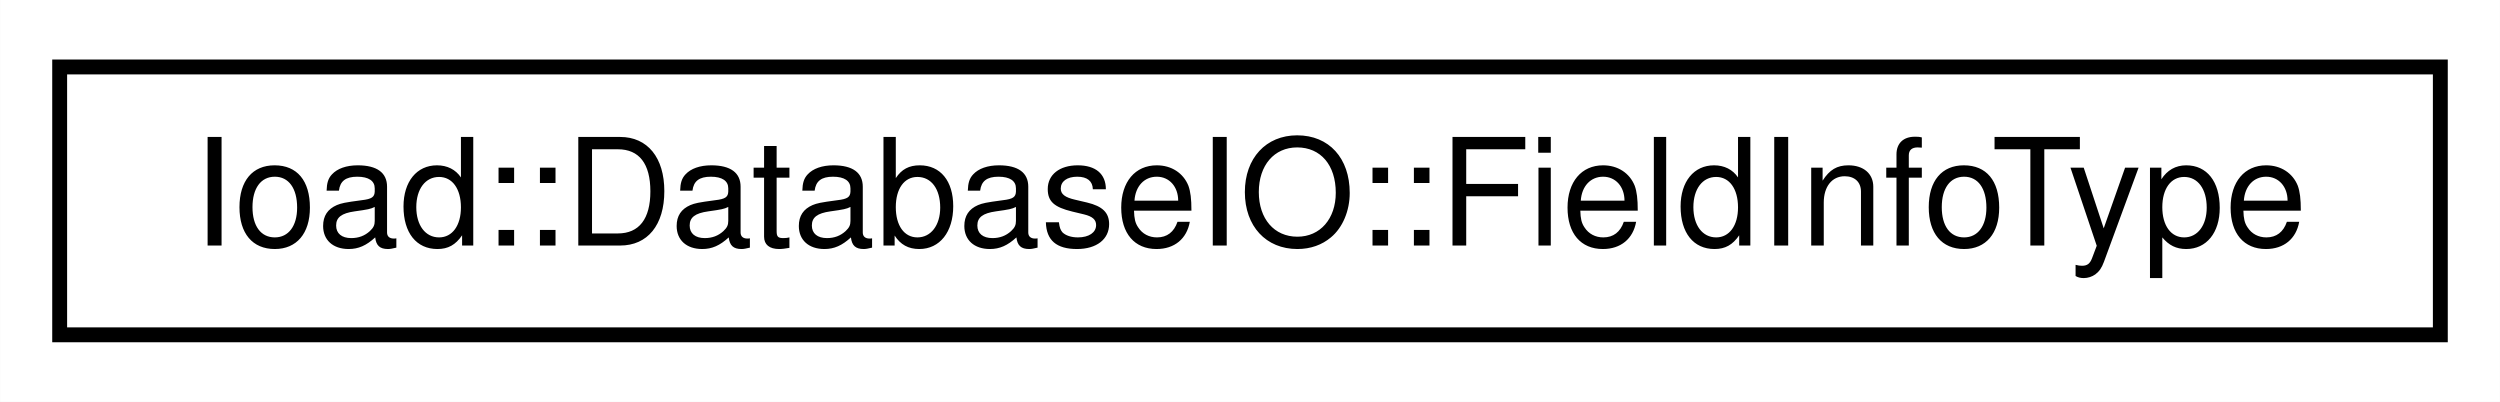
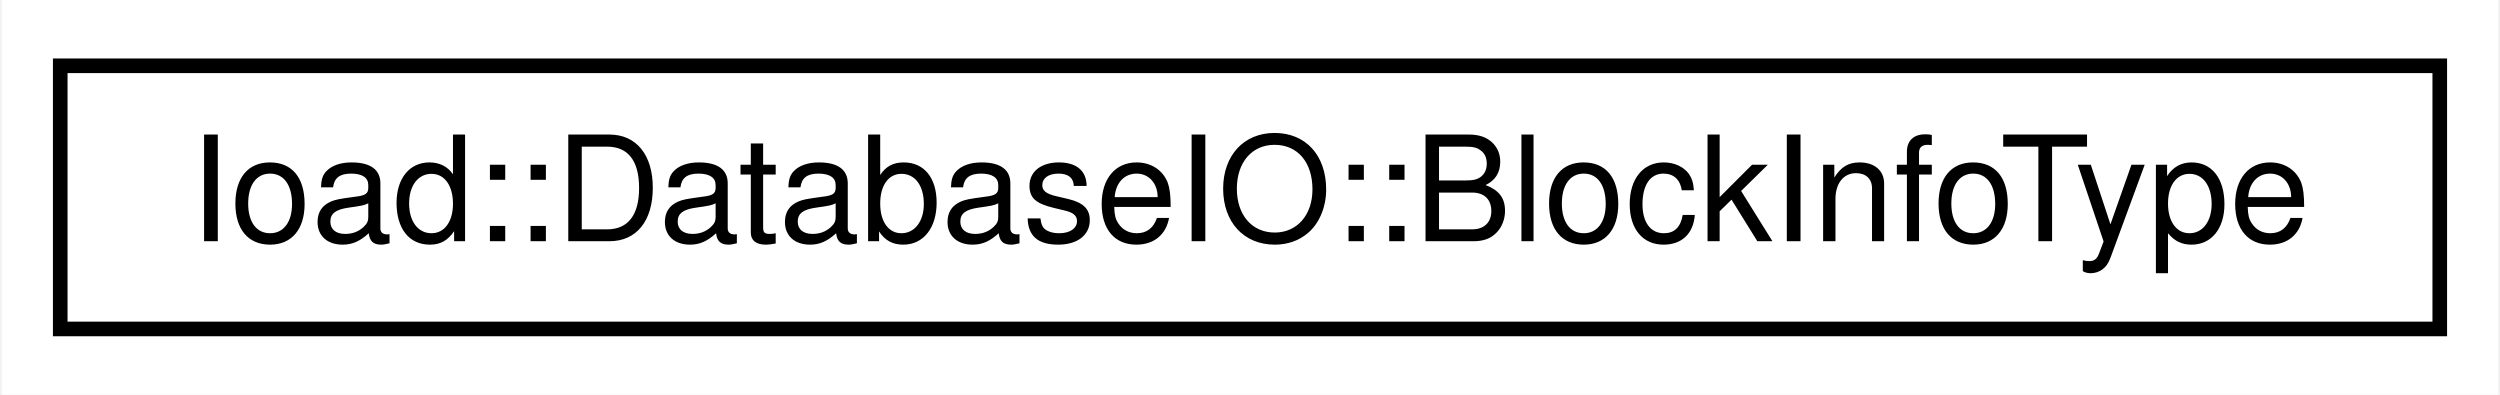
- <svg xmlns="http://www.w3.org/2000/svg" xmlns:xlink="http://www.w3.org/1999/xlink" width="168pt" height="27pt" viewBox="0.00 0.00 167.98 27.00">
+ <svg xmlns="http://www.w3.org/2000/svg" xmlns:xlink="http://www.w3.org/1999/xlink" width="171pt" height="27pt" viewBox="0.00 0.00 170.76 27.00">
  <g id="graph0" class="graph" transform="scale(1 1) rotate(0) translate(4 23)">
-     <polygon fill="white" stroke="transparent" points="-4,4 -4,-23 163.98,-23 163.98,4 -4,4" />
+     <polygon fill="white" stroke="transparent" points="-4,4 -4,-23 166.76,-23 166.76,4 -4,4" />
    <g id="node1" class="node">
      <g id="a_node1">
-         <a xlink:href="structIoad_1_1DatabaseIO_1_1FieldInfoType.html" target="_top" xlink:title=" ">
-           <polygon fill="white" stroke="black" points="0,-0.5 0,-18.5 159.98,-18.5 159.98,-0.5 0,-0.5" />
-           <text text-anchor="middle" x="79.99" y="-6.5" font-family="Helvetica,sans-Serif" font-size="10.00">Ioad::DatabaseIO::FieldInfoType</text>
+         <a xlink:href="structIoad_1_1DatabaseIO_1_1BlockInfoType.html" target="_top" xlink:title=" ">
+           <polygon fill="white" stroke="black" points="0,-0.5 0,-18.5 162.76,-18.5 162.76,-0.5 0,-0.5" />
+           <text text-anchor="middle" x="81.38" y="-6.5" font-family="Helvetica,sans-Serif" font-size="10.00">Ioad::DatabaseIO::BlockInfoType</text>
        </a>
      </g>
    </g>
  </g>
</svg>
